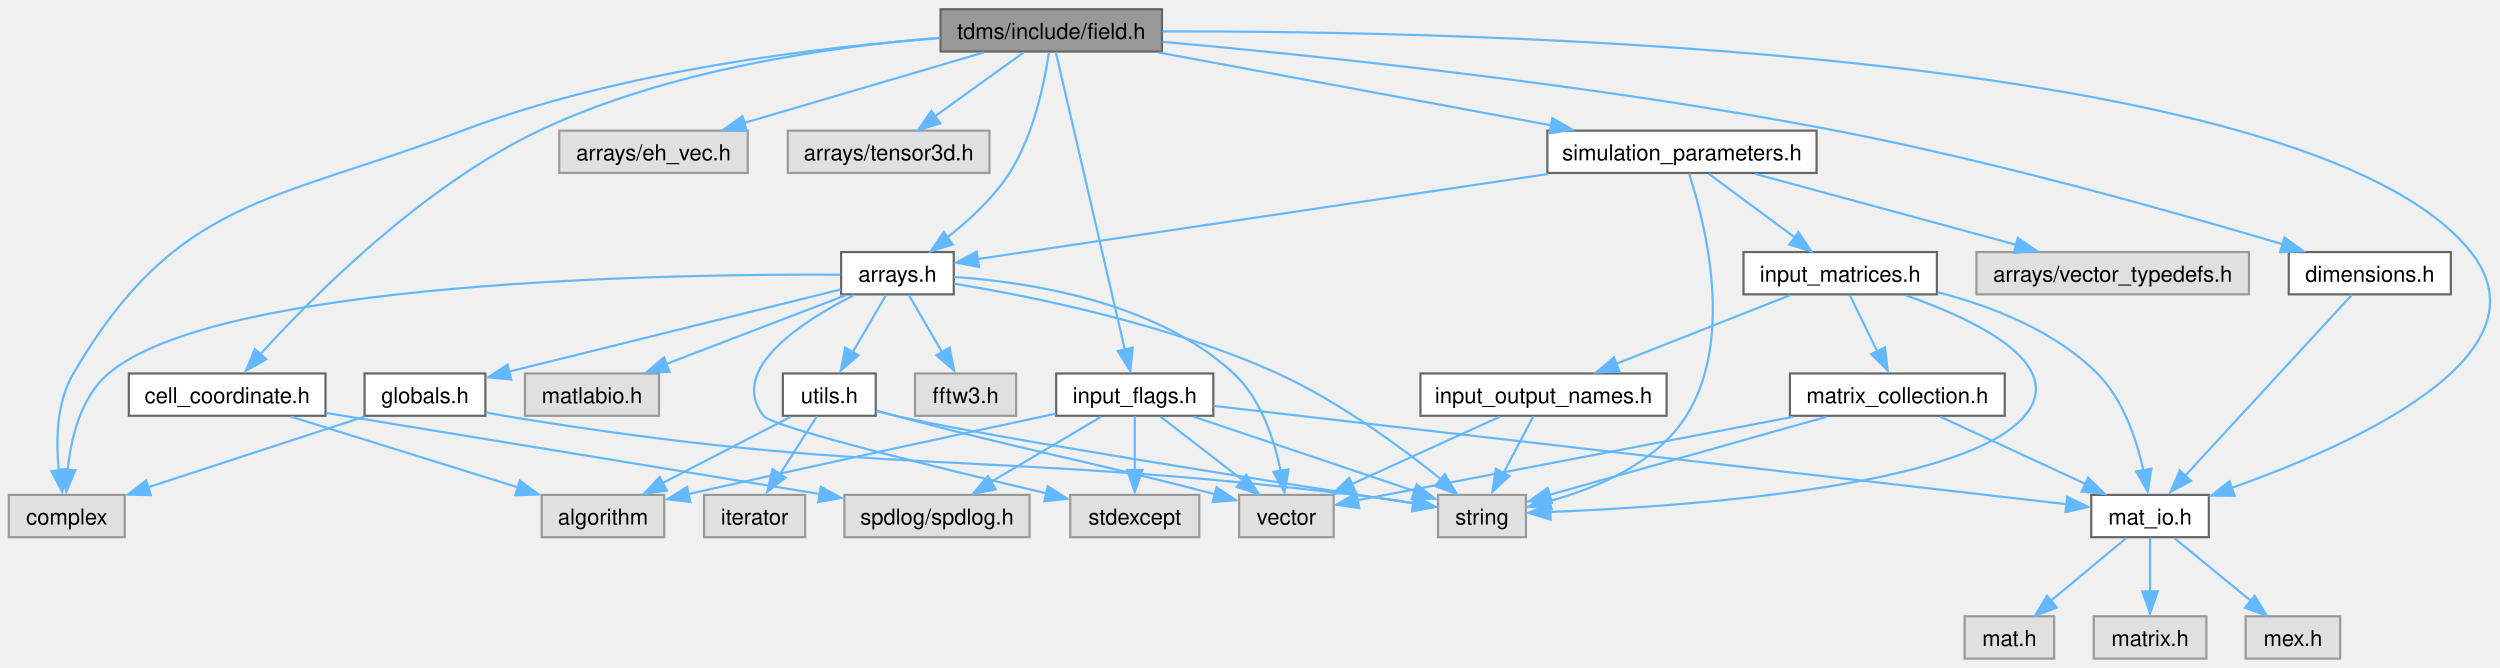
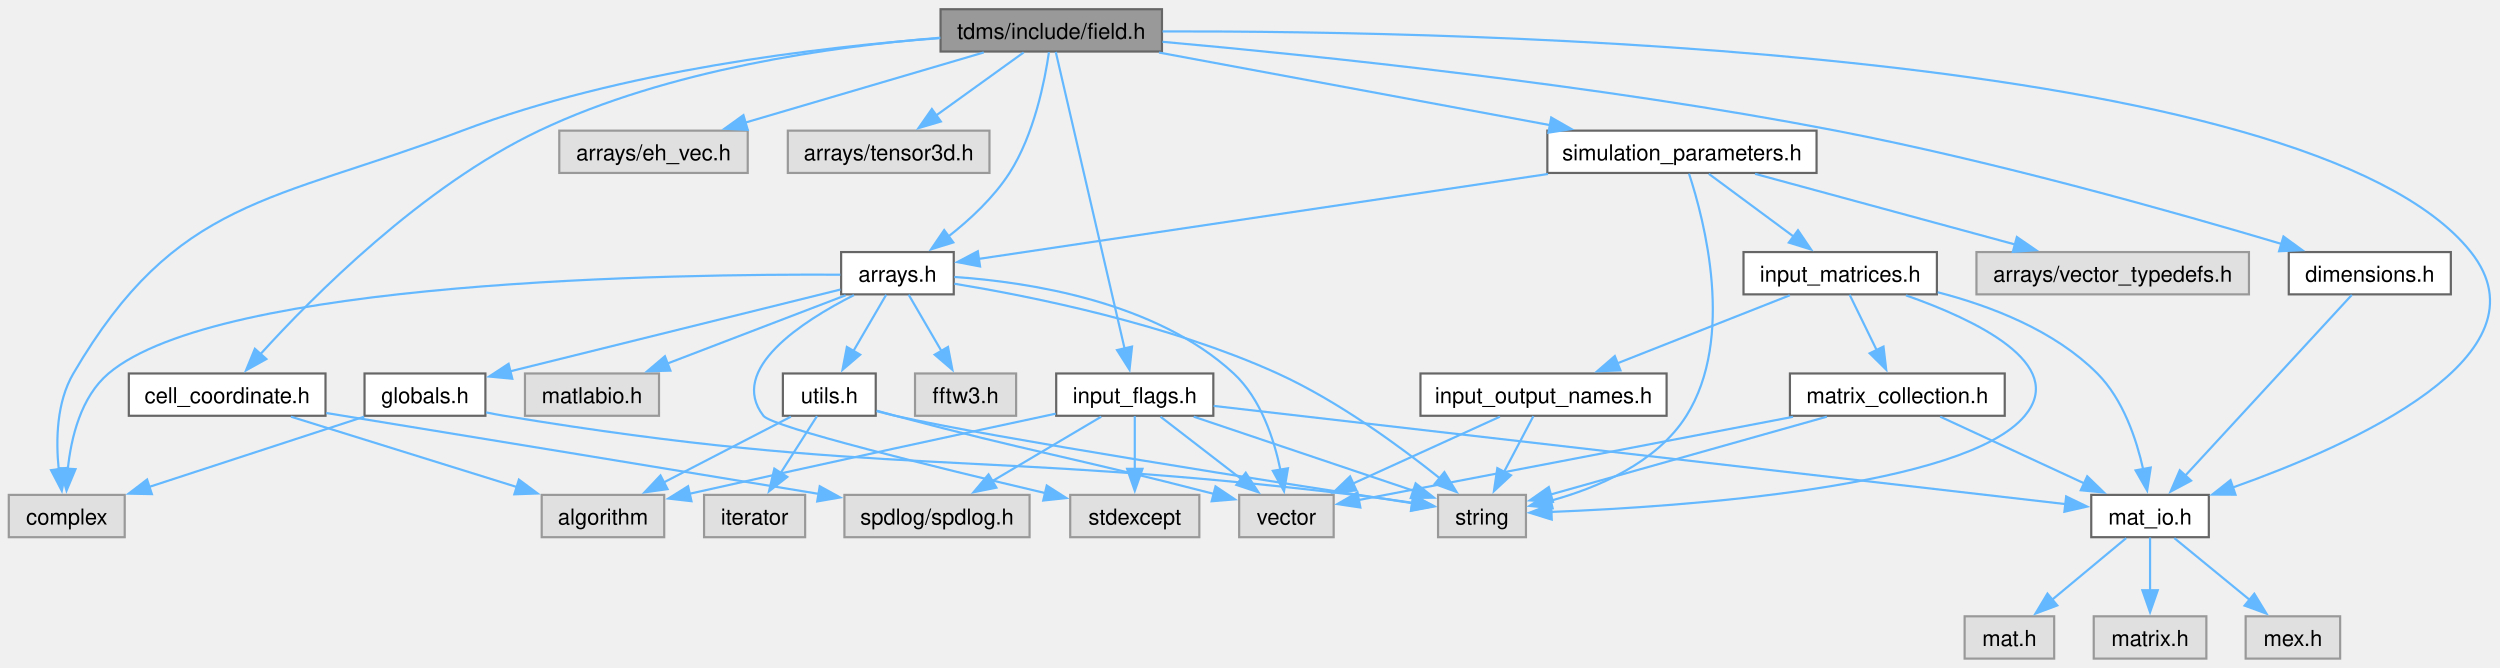
<svg xmlns="http://www.w3.org/2000/svg" xmlns:xlink="http://www.w3.org/1999/xlink" width="1138pt" height="304pt" viewBox="0.00 0.00 1137.62 303.50">
  <g id="graph0" class="graph" transform="scale(1 1) rotate(0) translate(4 299.5)">
-     <g id="node1" class="node">
-       <g id="a_node1">
+     <g id="Node000001" class="node">
+       <g id="a_Node000001">
        <a xlink:title="Classes for the electric and magnetic (split) fields on a grid.">
          <polygon fill="#999999" stroke="#666666" points="524.75,-295.5 424,-295.5 424,-276.25 524.75,-276.25 524.75,-295.5" />
          <text text-anchor="middle" x="474.38" y="-282" font-family="Helvetica,sans-Serif" font-size="10.00">tdms/include/field.h</text>
        </a>
      </g>
    </g>
-     <g id="node2" class="node">
-       <g id="a_node2">
+     <g id="Node000002" class="node">
+       <g id="a_Node000002">
        <a xlink:title=" ">
          <polygon fill="#e0e0e0" stroke="#999999" points="52.75,-74.5 0,-74.5 0,-55.25 52.75,-55.25 52.75,-74.5" />
          <text text-anchor="middle" x="26.38" y="-61" font-family="Helvetica,sans-Serif" font-size="10.00">complex</text>
        </a>
      </g>
    </g>
-     <g id="edge1" class="edge">
-       <path fill="none" stroke="#63b8ff" d="M423.7,-282.35C368.64,-278.26 278.84,-267.65 206.38,-240.25 119.63,-207.45 76.24,-209.77 29.38,-129.75 21.64,-116.55 21.37,-99.05 22.76,-85.71" />
-       <polygon fill="#63b8ff" stroke="#63b8ff" points="26.36,-86.26 24.34,-75.86 19.43,-85.25 26.36,-86.26" />
-     </g>
-     <g id="node3" class="node">
-       <g id="a_node3">
+     <g id="edge1_Node000001_Node000002" class="edge">
+       <g id="a_edge1_Node000001_Node000002">
+         <a xlink:title=" ">
+           <path fill="none" stroke="#63b8ff" d="M423.7,-282.35C368.64,-278.26 278.84,-267.65 206.38,-240.25 119.63,-207.45 76.24,-209.77 29.38,-129.75 21.72,-116.68 21.37,-99.41 22.72,-86.12" />
+           <polygon fill="#63b8ff" stroke="#63b8ff" points="26.16,-86.76 24.12,-76.36 19.23,-85.76 26.16,-86.76" />
+         </a>
+       </g>
+     </g>
+     <g id="Node000003" class="node">
+       <g id="a_Node000003">
        <a xlink:href="arrays_8h.html" target="_top" xlink:title="Classes describing arrays, vertices etc.">
          <polygon fill="white" stroke="#666666" points="430,-185 378.75,-185 378.75,-165.75 430,-165.75 430,-185" />
          <text text-anchor="middle" x="404.38" y="-171.5" font-family="Helvetica,sans-Serif" font-size="10.00">arrays.h</text>
        </a>
      </g>
    </g>
-     <g id="edge2" class="edge">
-       <path fill="none" stroke="#63b8ff" d="M473.32,-275.96C471.45,-262.99 466.62,-238.53 455.38,-221 448.08,-209.63 437.06,-199.48 427.14,-191.74" />
-       <polygon fill="#63b8ff" stroke="#63b8ff" points="429.59,-188.47 419.46,-185.35 425.44,-194.1 429.59,-188.47" />
-     </g>
-     <g id="node13" class="node">
-       <g id="a_node13">
+     <g id="edge2_Node000001_Node000003" class="edge">
+       <g id="a_edge2_Node000001_Node000003">
+         <a xlink:title=" ">
+           <path fill="none" stroke="#63b8ff" d="M473.32,-275.96C471.45,-262.99 466.62,-238.53 455.38,-221 448.15,-209.74 437.29,-199.69 427.44,-191.98" />
+           <polygon fill="#63b8ff" stroke="#63b8ff" points="429.8,-189.38 419.68,-186.25 425.65,-195.01 429.8,-189.38" />
+         </a>
+       </g>
+     </g>
+     <g id="Node000013" class="node">
+       <g id="a_Node000013">
        <a xlink:title=" ">
          <polygon fill="#e0e0e0" stroke="#999999" points="336.25,-240.25 250.5,-240.25 250.5,-221 336.25,-221 336.25,-240.25" />
          <text text-anchor="middle" x="293.38" y="-226.75" font-family="Helvetica,sans-Serif" font-size="10.00">arrays/eh_vec.h</text>
        </a>
      </g>
    </g>
-     <g id="edge17" class="edge">
-       <path fill="none" stroke="#63b8ff" d="M443.67,-275.84C413.64,-267.01 367.7,-253.49 334.52,-243.73" />
-       <polygon fill="#63b8ff" stroke="#63b8ff" points="335.81,-240.17 325.23,-240.7 333.84,-246.88 335.81,-240.17" />
-     </g>
-     <g id="node14" class="node">
-       <g id="a_node14">
+     <g id="edge17_Node000001_Node000013" class="edge">
+       <g id="a_edge17_Node000001_Node000013">
+         <a xlink:title=" ">
+           <path fill="none" stroke="#63b8ff" d="M443.67,-275.84C413.77,-267.04 368.1,-253.61 334.95,-243.86" />
+           <polygon fill="#63b8ff" stroke="#63b8ff" points="336.26,-240.59 325.68,-241.13 334.29,-247.31 336.26,-240.59" />
+         </a>
+       </g>
+     </g>
+     <g id="Node000014" class="node">
+       <g id="a_Node000014">
        <a xlink:title=" ">
          <polygon fill="#e0e0e0" stroke="#999999" points="446.25,-240.25 354.5,-240.25 354.5,-221 446.25,-221 446.25,-240.25" />
          <text text-anchor="middle" x="400.38" y="-226.75" font-family="Helvetica,sans-Serif" font-size="10.00">arrays/tensor3d.h</text>
        </a>
      </g>
    </g>
-     <g id="edge18" class="edge">
-       <path fill="none" stroke="#63b8ff" d="M461.82,-275.84C450.81,-267.91 434.56,-256.22 421.53,-246.85" />
-       <polygon fill="#63b8ff" stroke="#63b8ff" points="423.9,-243.52 413.74,-240.52 419.82,-249.21 423.9,-243.52" />
-     </g>
-     <g id="node15" class="node">
-       <g id="a_node15">
+     <g id="edge18_Node000001_Node000014" class="edge">
+       <g id="a_edge18_Node000001_Node000014">
+         <a xlink:title=" ">
+           <path fill="none" stroke="#63b8ff" d="M461.82,-275.84C450.91,-267.99 434.87,-256.45 421.91,-247.12" />
+           <polygon fill="#63b8ff" stroke="#63b8ff" points="424.13,-244.41 413.97,-241.41 420.04,-250.09 424.13,-244.41" />
+         </a>
+       </g>
+     </g>
+     <g id="Node000015" class="node">
+       <g id="a_Node000015">
        <a xlink:href="cell__coordinate_8h.html" target="_top" xlink:title="Container for {ijk} or {IJK} grouped variables.">
          <polygon fill="white" stroke="#666666" points="144.12,-129.75 54.62,-129.75 54.62,-110.5 144.12,-110.5 144.12,-129.75" />
          <text text-anchor="middle" x="99.38" y="-116.25" font-family="Helvetica,sans-Serif" font-size="10.00">cell_coordinate.h</text>
        </a>
      </g>
    </g>
-     <g id="edge19" class="edge">
-       <path fill="none" stroke="#63b8ff" d="M423.92,-282.54C375.13,-278.63 300.15,-268.18 241.38,-240.25 187.84,-214.81 137.84,-164.32 113.99,-137.99" />
-       <polygon fill="#63b8ff" stroke="#63b8ff" points="117.2,-136.2 107.94,-131.05 111.97,-140.85 117.2,-136.2" />
-     </g>
-     <g id="node17" class="node">
-       <g id="a_node17">
+     <g id="edge19_Node000001_Node000015" class="edge">
+       <g id="a_edge19_Node000001_Node000015">
+         <a xlink:title=" ">
+           <path fill="none" stroke="#63b8ff" d="M423.92,-282.54C375.13,-278.63 300.15,-268.18 241.38,-240.25 188.08,-214.92 138.27,-164.75 114.31,-138.33" />
+           <polygon fill="#63b8ff" stroke="#63b8ff" points="117.21,-136.33 107.95,-131.18 111.98,-140.98 117.21,-136.33" />
+         </a>
+       </g>
+     </g>
+     <g id="Node000017" class="node">
+       <g id="a_Node000017">
        <a xlink:href="dimensions_8h.html" target="_top" xlink:title="Defines a class that serves as an explicit converter between MATLAB pointers and array dimensions.">
          <polygon fill="white" stroke="#666666" points="1111.25,-185 1037.5,-185 1037.5,-165.75 1111.25,-165.75 1111.25,-185" />
          <text text-anchor="middle" x="1074.38" y="-171.5" font-family="Helvetica,sans-Serif" font-size="10.00">dimensions.h</text>
        </a>
      </g>
    </g>
-     <g id="edge22" class="edge">
-       <path fill="none" stroke="#63b8ff" d="M524.96,-280.68C594.45,-274.44 723.13,-261.15 831.38,-240.25 903.89,-226.25 986.78,-202.83 1034.6,-188.57" />
-       <polygon fill="#63b8ff" stroke="#63b8ff" points="1035.54,-191.64 1044.11,-185.42 1033.53,-184.94 1035.54,-191.64" />
-     </g>
-     <g id="node18" class="node">
-       <g id="a_node18">
+     <g id="edge22_Node000001_Node000017" class="edge">
+       <g id="a_edge22_Node000001_Node000017">
+         <a xlink:title=" ">
+           <path fill="none" stroke="#63b8ff" d="M524.96,-280.68C594.45,-274.44 723.13,-261.15 831.38,-240.25 903.74,-226.28 986.43,-202.93 1034.3,-188.66" />
+           <polygon fill="#63b8ff" stroke="#63b8ff" points="1035.09,-192.08 1043.66,-185.85 1033.08,-185.37 1035.09,-192.08" />
+         </a>
+       </g>
+     </g>
+     <g id="Node000018" class="node">
+       <g id="a_Node000018">
        <a xlink:href="mat__io_8h.html" target="_top" xlink:title="Includes MATLAB headers for I/O.">
          <polygon fill="white" stroke="#666666" points="1001.12,-74.5 947.62,-74.5 947.62,-55.25 1001.12,-55.25 1001.12,-74.5" />
          <text text-anchor="middle" x="974.38" y="-61" font-family="Helvetica,sans-Serif" font-size="10.00">mat_io.h</text>
        </a>
      </g>
    </g>
-     <g id="edge34" class="edge">
-       <path fill="none" stroke="#63b8ff" d="M525,-285.41C664.14,-285.67 1046.87,-277.79 1120.38,-185 1157.7,-137.88 1066.22,-97.03 1011.62,-77.73" />
-       <polygon fill="#63b8ff" stroke="#63b8ff" points="1012.83,-74.1 1002.24,-74.16 1010.56,-80.72 1012.83,-74.1" />
-     </g>
-     <g id="node22" class="node">
-       <g id="a_node22">
+     <g id="edge34_Node000001_Node000018" class="edge">
+       <g id="a_edge34_Node000001_Node000018">
+         <a xlink:title=" ">
+           <path fill="none" stroke="#63b8ff" d="M525,-285.41C664.14,-285.67 1046.87,-277.79 1120.38,-185 1157.62,-137.98 1066.61,-97.2 1011.96,-77.85" />
+           <polygon fill="#63b8ff" stroke="#63b8ff" points="1013.26,-74.59 1002.67,-74.65 1010.98,-81.21 1013.26,-74.59" />
+         </a>
+       </g>
+     </g>
+     <g id="Node000022" class="node">
+       <g id="a_Node000022">
        <a xlink:href="input__flags_8h.html" target="_top" xlink:title="Organises enumerated constants, names, and classes for handling flag-variables that are passed to TDM...">
          <polygon fill="white" stroke="#666666" points="548.12,-129.75 476.62,-129.75 476.62,-110.5 548.12,-110.5 548.12,-129.75" />
          <text text-anchor="middle" x="512.38" y="-116.25" font-family="Helvetica,sans-Serif" font-size="10.00">input_flags.h</text>
        </a>
      </g>
    </g>
-     <g id="edge27" class="edge">
-       <path fill="none" stroke="#63b8ff" d="M476.42,-276.07C482.35,-250.53 499.65,-175.95 507.9,-140.4" />
-       <polygon fill="#63b8ff" stroke="#63b8ff" points="511.47,-141.5 510.32,-130.97 504.65,-139.92 511.47,-141.5" />
-     </g>
-     <g id="node23" class="node">
-       <g id="a_node23">
+     <g id="edge27_Node000001_Node000022" class="edge">
+       <g id="a_edge27_Node000001_Node000022">
+         <a xlink:title=" ">
+           <path fill="none" stroke="#63b8ff" d="M476.42,-276.07C482.32,-250.64 499.5,-176.6 507.79,-140.87" />
+           <polygon fill="#63b8ff" stroke="#63b8ff" points="511.13,-141.98 509.98,-131.45 504.31,-140.4 511.13,-141.98" />
+         </a>
+       </g>
+     </g>
+     <g id="Node000023" class="node">
+       <g id="a_Node000023">
        <a xlink:href="simulation__parameters_8h.html" target="_top" xlink:title="Classes collecting parameters for the simulation.">
          <polygon fill="white" stroke="#666666" points="822.62,-240.25 700.12,-240.25 700.12,-221 822.62,-221 822.62,-240.25" />
          <text text-anchor="middle" x="761.38" y="-226.75" font-family="Helvetica,sans-Serif" font-size="10.00">simulation_parameters.h</text>
        </a>
      </g>
    </g>
-     <g id="edge35" class="edge">
-       <path fill="none" stroke="#63b8ff" d="M523.39,-275.78C572.81,-266.61 649.16,-252.44 702,-242.64" />
-       <polygon fill="#63b8ff" stroke="#63b8ff" points="702.37,-245.95 711.57,-240.68 701.1,-239.06 702.37,-245.95" />
-     </g>
-     <g id="edge3" class="edge">
-       <path fill="none" stroke="#63b8ff" d="M378.38,-174.7C304.54,-175.09 95.64,-172.32 45.38,-129.75 32.68,-119 28.25,-100.18 26.81,-85.75" />
-       <polygon fill="#63b8ff" stroke="#63b8ff" points="30.26,-85.71 26.18,-75.93 23.27,-86.11 30.26,-85.71" />
-     </g>
-     <g id="node4" class="node">
-       <g id="a_node4">
+     <g id="edge35_Node000001_Node000023" class="edge">
+       <g id="a_edge35_Node000001_Node000023">
+         <a xlink:title=" ">
+           <path fill="none" stroke="#63b8ff" d="M523.39,-275.78C572.61,-266.65 648.53,-252.56 701.33,-242.76" />
+           <polygon fill="#63b8ff" stroke="#63b8ff" points="701.88,-246.22 711.08,-240.96 700.61,-239.34 701.88,-246.22" />
+         </a>
+       </g>
+     </g>
+     <g id="edge3_Node000003_Node000002" class="edge">
+       <g id="a_edge3_Node000003_Node000002">
+         <a xlink:title=" ">
+           <path fill="none" stroke="#63b8ff" d="M378.38,-174.7C304.54,-175.09 95.64,-172.32 45.38,-129.75 32.81,-119.11 28.34,-100.56 26.85,-86.18" />
+           <polygon fill="#63b8ff" stroke="#63b8ff" points="30.36,-86.21 26.27,-76.44 23.37,-86.63 30.36,-86.21" />
+         </a>
+       </g>
+     </g>
+     <g id="Node000004" class="node">
+       <g id="a_Node000004">
        <a xlink:title=" ">
          <polygon fill="#e0e0e0" stroke="#999999" points="541.75,-74.5 483,-74.5 483,-55.25 541.75,-55.25 541.75,-74.5" />
          <text text-anchor="middle" x="512.38" y="-61" font-family="Helvetica,sans-Serif" font-size="10.00">stdexcept</text>
        </a>
      </g>
    </g>
-     <g id="edge4" class="edge">
-       <path fill="none" stroke="#63b8ff" d="M384.6,-165.42C361.13,-153.55 327.09,-131.64 343.38,-110.5 347.39,-105.29 423.49,-86.67 472.19,-75.19" />
-       <polygon fill="#63b8ff" stroke="#63b8ff" points="472.79,-78.41 481.72,-72.72 471.19,-71.59 472.79,-78.41" />
-     </g>
-     <g id="node5" class="node">
-       <g id="a_node5">
+     <g id="edge4_Node000003_Node000004" class="edge">
+       <g id="a_edge4_Node000003_Node000004">
+         <a xlink:title=" ">
+           <path fill="none" stroke="#63b8ff" d="M384.6,-165.42C361.13,-153.55 327.09,-131.64 343.38,-110.5 347.37,-105.31 422.85,-86.82 471.57,-75.33" />
+           <polygon fill="#63b8ff" stroke="#63b8ff" points="472.32,-78.76 481.25,-73.06 470.72,-71.94 472.32,-78.76" />
+         </a>
+       </g>
+     </g>
+     <g id="Node000005" class="node">
+       <g id="a_Node000005">
        <a xlink:title=" ">
          <polygon fill="#e0e0e0" stroke="#999999" points="690.38,-74.5 650.38,-74.5 650.38,-55.25 690.38,-55.25 690.38,-74.5" />
          <text text-anchor="middle" x="670.38" y="-61" font-family="Helvetica,sans-Serif" font-size="10.00">string</text>
        </a>
      </g>
    </g>
-     <g id="edge5" class="edge">
-       <path fill="none" stroke="#63b8ff" d="M430.24,-170.6C464.91,-164.91 527.83,-152.3 577.38,-129.75 605.16,-117.1 633.58,-96.19 651.56,-81.75" />
-       <polygon fill="#63b8ff" stroke="#63b8ff" points="653.44,-83.92 658.96,-74.87 649.01,-78.5 653.44,-83.92" />
-     </g>
-     <g id="node6" class="node">
-       <g id="a_node6">
+     <g id="edge5_Node000003_Node000005" class="edge">
+       <g id="a_edge5_Node000003_Node000005">
+         <a xlink:title=" ">
+           <path fill="none" stroke="#63b8ff" d="M430.24,-170.6C464.91,-164.91 527.83,-152.3 577.38,-129.75 604.9,-117.22 633.06,-96.57 651.07,-82.15" />
+           <polygon fill="#63b8ff" stroke="#63b8ff" points="653.27,-84.87 658.79,-75.83 648.83,-79.46 653.27,-84.87" />
+         </a>
+       </g>
+     </g>
+     <g id="Node000006" class="node">
+       <g id="a_Node000006">
        <a xlink:title=" ">
          <polygon fill="#e0e0e0" stroke="#999999" points="602.88,-74.5 559.88,-74.5 559.88,-55.25 602.88,-55.25 602.88,-74.5" />
          <text text-anchor="middle" x="581.38" y="-61" font-family="Helvetica,sans-Serif" font-size="10.00">vector</text>
        </a>
      </g>
    </g>
-     <g id="edge6" class="edge">
-       <path fill="none" stroke="#63b8ff" d="M430.26,-173.67C463.74,-171.39 521.97,-162.58 557.38,-129.75 569.86,-118.17 575.89,-99.46 578.78,-85.27" />
-       <polygon fill="#63b8ff" stroke="#63b8ff" points="582.36,-86.11 580.54,-75.67 575.45,-84.97 582.36,-86.11" />
-     </g>
-     <g id="node7" class="node">
-       <g id="a_node7">
+     <g id="edge6_Node000003_Node000006" class="edge">
+       <g id="a_edge6_Node000003_Node000006">
+         <a xlink:title=" ">
+           <path fill="none" stroke="#63b8ff" d="M430.26,-173.67C463.74,-171.39 521.97,-162.58 557.38,-129.75 569.74,-118.29 575.77,-99.83 578.69,-85.7" />
+           <polygon fill="#63b8ff" stroke="#63b8ff" points="582.09,-86.61 580.29,-76.17 575.19,-85.45 582.09,-86.61" />
+         </a>
+       </g>
+     </g>
+     <g id="Node000007" class="node">
+       <g id="a_Node000007">
        <a xlink:title=" ">
          <polygon fill="#e0e0e0" stroke="#999999" points="458.38,-129.75 412.38,-129.75 412.38,-110.5 458.38,-110.5 458.38,-129.75" />
          <text text-anchor="middle" x="435.38" y="-116.25" font-family="Helvetica,sans-Serif" font-size="10.00">fftw3.h</text>
        </a>
      </g>
    </g>
-     <g id="edge7" class="edge">
-       <path fill="none" stroke="#63b8ff" d="M409.49,-165.58C413.6,-158.53 419.5,-148.4 424.63,-139.58" />
-       <polygon fill="#63b8ff" stroke="#63b8ff" points="428.14,-141.51 430.14,-131.11 422.09,-137.99 428.14,-141.51" />
-     </g>
-     <g id="node8" class="node">
-       <g id="a_node8">
+     <g id="edge7_Node000003_Node000007" class="edge">
+       <g id="a_edge7_Node000003_Node000007">
+         <a xlink:title=" ">
+           <path fill="none" stroke="#63b8ff" d="M409.49,-165.58C413.55,-158.61 419.37,-148.62 424.46,-139.87" />
+           <polygon fill="#63b8ff" stroke="#63b8ff" points="427.38,-141.82 429.38,-131.42 421.33,-138.3 427.38,-141.82" />
+         </a>
+       </g>
+     </g>
+     <g id="Node000008" class="node">
+       <g id="a_Node000008">
        <a xlink:href="globals_8h.html" target="_top" xlink:title="Type definitions and global constants.">
          <polygon fill="white" stroke="#666666" points="216.88,-129.75 161.88,-129.75 161.88,-110.5 216.88,-110.5 216.88,-129.75" />
          <text text-anchor="middle" x="189.38" y="-116.25" font-family="Helvetica,sans-Serif" font-size="10.00">globals.h</text>
        </a>
      </g>
    </g>
-     <g id="edge8" class="edge">
-       <path fill="none" stroke="#63b8ff" d="M378.44,-167.95C340.86,-158.64 271.02,-141.35 227.55,-130.58" />
-       <polygon fill="#63b8ff" stroke="#63b8ff" points="228.65,-127 218.1,-127.99 226.97,-133.79 228.65,-127" />
-     </g>
-     <g id="node9" class="node">
-       <g id="a_node9">
+     <g id="edge8_Node000003_Node000008" class="edge">
+       <g id="a_edge8_Node000003_Node000008">
+         <a xlink:title=" ">
+           <path fill="none" stroke="#63b8ff" d="M378.44,-167.95C341.02,-158.68 271.61,-141.49 228.1,-130.72" />
+           <polygon fill="#63b8ff" stroke="#63b8ff" points="229.12,-127.36 218.57,-128.36 227.43,-134.16 229.12,-127.36" />
+         </a>
+       </g>
+     </g>
+     <g id="Node000009" class="node">
+       <g id="a_Node000009">
        <a xlink:title=" ">
          <polygon fill="#e0e0e0" stroke="#999999" points="295.88,-129.75 234.88,-129.75 234.88,-110.5 295.88,-110.5 295.88,-129.75" />
          <text text-anchor="middle" x="265.38" y="-116.25" font-family="Helvetica,sans-Serif" font-size="10.00">matlabio.h</text>
        </a>
      </g>
    </g>
-     <g id="edge11" class="edge">
-       <path fill="none" stroke="#63b8ff" d="M380.8,-165.34C358.43,-156.77 324.58,-143.81 299.31,-134.13" />
-       <polygon fill="#63b8ff" stroke="#63b8ff" points="300.66,-130.51 290.07,-130.2 298.16,-137.05 300.66,-130.51" />
-     </g>
-     <g id="node10" class="node">
-       <g id="a_node10">
+     <g id="edge11_Node000003_Node000009" class="edge">
+       <g id="a_edge11_Node000003_Node000009">
+         <a xlink:title=" ">
+           <path fill="none" stroke="#63b8ff" d="M380.8,-165.34C358.53,-156.81 324.88,-143.92 299.65,-134.26" />
+           <polygon fill="#63b8ff" stroke="#63b8ff" points="301.07,-131.05 290.48,-130.74 298.57,-137.59 301.07,-131.05" />
+         </a>
+       </g>
+     </g>
+     <g id="Node000010" class="node">
+       <g id="a_Node000010">
        <a xlink:href="utils_8h.html" target="_top" xlink:title="Useful miscellaneous utility functions.">
          <polygon fill="white" stroke="#666666" points="394.5,-129.75 352.25,-129.75 352.25,-110.5 394.5,-110.5 394.5,-129.75" />
          <text text-anchor="middle" x="373.38" y="-116.25" font-family="Helvetica,sans-Serif" font-size="10.00">utils.h</text>
        </a>
      </g>
    </g>
-     <g id="edge12" class="edge">
-       <path fill="none" stroke="#63b8ff" d="M399.26,-165.58C395.15,-158.53 389.25,-148.4 384.12,-139.58" />
-       <polygon fill="#63b8ff" stroke="#63b8ff" points="386.66,-137.99 378.61,-131.11 380.61,-141.51 386.66,-137.99" />
-     </g>
-     <g id="edge9" class="edge">
-       <path fill="none" stroke="#63b8ff" d="M161.72,-110.09C134.71,-101.27 93.39,-87.77 63.52,-78.01" />
-       <polygon fill="#63b8ff" stroke="#63b8ff" points="64.67,-74.38 54.08,-74.6 62.5,-81.03 64.67,-74.38" />
-     </g>
-     <g id="edge10" class="edge">
-       <path fill="none" stroke="#63b8ff" d="M217.2,-112.04C219.95,-111.47 222.71,-110.94 225.38,-110.5 395.8,-82.3 440.88,-95.21 612.38,-74.5 621.09,-73.45 630.51,-72.13 639.18,-70.84" />
-       <polygon fill="#63b8ff" stroke="#63b8ff" points="639.65,-74.15 649.01,-69.18 638.6,-67.23 639.65,-74.15" />
-     </g>
-     <g id="edge15" class="edge">
-       <path fill="none" stroke="#63b8ff" d="M394.93,-112.61C397.76,-111.85 400.63,-111.12 403.38,-110.5 447.94,-100.4 578.87,-79.9 639.24,-70.62" />
-       <polygon fill="#63b8ff" stroke="#63b8ff" points="639.63,-73.95 648.99,-68.97 638.57,-67.03 639.63,-73.95" />
-     </g>
-     <g id="edge16" class="edge">
-       <path fill="none" stroke="#63b8ff" d="M394.98,-112.8C397.8,-112.01 400.65,-111.22 403.38,-110.5 465.2,-94.05 483.53,-91.72 548.93,-74.81" />
-       <polygon fill="#63b8ff" stroke="#63b8ff" points="549.59,-77.99 558.38,-72.09 547.82,-71.22 549.59,-77.99" />
-     </g>
-     <g id="node11" class="node">
-       <g id="a_node11">
+     <g id="edge12_Node000003_Node000010" class="edge">
+       <g id="a_edge12_Node000003_Node000010">
+         <a xlink:title=" ">
+           <path fill="none" stroke="#63b8ff" d="M399.26,-165.58C395.2,-158.61 389.38,-148.62 384.29,-139.87" />
+           <polygon fill="#63b8ff" stroke="#63b8ff" points="387.42,-138.3 379.37,-131.42 381.37,-141.82 387.42,-138.3" />
+         </a>
+       </g>
+     </g>
+     <g id="edge9_Node000008_Node000002" class="edge">
+       <g id="a_edge9_Node000008_Node000002">
+         <a xlink:title=" ">
+           <path fill="none" stroke="#63b8ff" d="M161.72,-110.09C134.82,-101.3 93.76,-87.89 63.91,-78.14" />
+           <polygon fill="#63b8ff" stroke="#63b8ff" points="65.11,-74.85 54.52,-75.07 62.93,-81.5 65.11,-74.85" />
+         </a>
+       </g>
+     </g>
+     <g id="edge10_Node000008_Node000005" class="edge">
+       <g id="a_edge10_Node000008_Node000005">
+         <a xlink:title=" ">
+           <path fill="none" stroke="#63b8ff" d="M217.2,-112.04C219.95,-111.47 222.71,-110.94 225.38,-110.5 395.8,-82.3 440.88,-95.21 612.38,-74.5 620.99,-73.46 630.3,-72.16 638.89,-70.88" />
+           <polygon fill="#63b8ff" stroke="#63b8ff" points="639.16,-74.38 648.52,-69.41 638.1,-67.46 639.16,-74.38" />
+         </a>
+       </g>
+     </g>
+     <g id="edge15_Node000010_Node000005" class="edge">
+       <g id="a_edge15_Node000010_Node000005">
+         <a xlink:title=" ">
+           <path fill="none" stroke="#63b8ff" d="M394.93,-112.61C397.76,-111.85 400.63,-111.12 403.38,-110.5 447.85,-100.42 578.33,-79.98 638.86,-70.68" />
+           <polygon fill="#63b8ff" stroke="#63b8ff" points="639.14,-74.18 648.49,-69.2 638.08,-67.26 639.14,-74.18" />
+         </a>
+       </g>
+     </g>
+     <g id="edge16_Node000010_Node000006" class="edge">
+       <g id="a_edge16_Node000010_Node000006">
+         <a xlink:title=" ">
+           <path fill="none" stroke="#63b8ff" d="M394.98,-112.8C397.8,-112.01 400.65,-111.22 403.38,-110.5 465.08,-94.08 483.46,-91.73 548.52,-74.91" />
+           <polygon fill="#63b8ff" stroke="#63b8ff" points="549.12,-78.37 557.92,-72.47 547.36,-71.6 549.12,-78.37" />
+         </a>
+       </g>
+     </g>
+     <g id="Node000011" class="node">
+       <g id="a_Node000011">
        <a xlink:title=" ">
          <polygon fill="#e0e0e0" stroke="#999999" points="298.25,-74.5 242.5,-74.5 242.5,-55.25 298.25,-55.25 298.25,-74.5" />
          <text text-anchor="middle" x="270.38" y="-61" font-family="Helvetica,sans-Serif" font-size="10.00">algorithm</text>
        </a>
      </g>
    </g>
-     <g id="edge13" class="edge">
-       <path fill="none" stroke="#63b8ff" d="M355.9,-110.09C339.92,-101.83 316.03,-89.48 297.55,-79.93" />
-       <polygon fill="#63b8ff" stroke="#63b8ff" points="299.42,-76.44 288.93,-74.95 296.21,-82.65 299.42,-76.44" />
-     </g>
-     <g id="node12" class="node">
-       <g id="a_node12">
+     <g id="edge13_Node000010_Node000011" class="edge">
+       <g id="a_edge13_Node000010_Node000011">
+         <a xlink:title=" ">
+           <path fill="none" stroke="#63b8ff" d="M355.9,-110.09C340.07,-101.91 316.47,-89.71 298.07,-80.19" />
+           <polygon fill="#63b8ff" stroke="#63b8ff" points="299.77,-77.13 289.28,-75.65 296.55,-83.35 299.77,-77.13" />
+         </a>
+       </g>
+     </g>
+     <g id="Node000012" class="node">
+       <g id="a_Node000012">
        <a xlink:title=" ">
          <polygon fill="#e0e0e0" stroke="#999999" points="362.38,-74.5 316.38,-74.5 316.38,-55.25 362.38,-55.25 362.38,-74.5" />
          <text text-anchor="middle" x="339.38" y="-61" font-family="Helvetica,sans-Serif" font-size="10.00">iterator</text>
        </a>
      </g>
    </g>
-     <g id="edge14" class="edge">
-       <path fill="none" stroke="#63b8ff" d="M367.76,-110.33C363.21,-103.21 356.65,-92.93 350.98,-84.05" />
-       <polygon fill="#63b8ff" stroke="#63b8ff" points="353.44,-82.4 345.11,-75.86 347.54,-86.17 353.44,-82.4" />
-     </g>
-     <g id="edge21" class="edge">
-       <path fill="none" stroke="#63b8ff" d="M128.38,-110.09C156.89,-101.21 200.57,-87.61 231.95,-77.84" />
-       <polygon fill="#63b8ff" stroke="#63b8ff" points="232.57,-81 241.08,-74.69 230.49,-74.32 232.57,-81" />
-     </g>
-     <g id="node16" class="node">
-       <g id="a_node16">
+     <g id="edge14_Node000010_Node000012" class="edge">
+       <g id="a_edge14_Node000010_Node000012">
+         <a xlink:title=" ">
+           <path fill="none" stroke="#63b8ff" d="M367.76,-110.33C363.26,-103.28 356.79,-93.15 351.16,-84.33" />
+           <polygon fill="#63b8ff" stroke="#63b8ff" points="354.26,-82.68 345.93,-76.13 348.36,-86.45 354.26,-82.68" />
+         </a>
+       </g>
+     </g>
+     <g id="edge21_Node000015_Node000011" class="edge">
+       <g id="a_edge21_Node000015_Node000011">
+         <a xlink:title=" ">
+           <path fill="none" stroke="#63b8ff" d="M128.38,-110.09C156.64,-101.29 199.81,-87.85 231.13,-78.1" />
+           <polygon fill="#63b8ff" stroke="#63b8ff" points="232.13,-81.45 240.63,-75.14 230.05,-74.77 232.13,-81.45" />
+         </a>
+       </g>
+     </g>
+     <g id="Node000016" class="node">
+       <g id="a_Node000016">
        <a xlink:title=" ">
          <polygon fill="#e0e0e0" stroke="#999999" points="464.5,-74.5 380.25,-74.5 380.25,-55.25 464.5,-55.25 464.5,-74.5" />
          <text text-anchor="middle" x="422.38" y="-61" font-family="Helvetica,sans-Serif" font-size="10.00">spdlog/spdlog.h</text>
        </a>
      </g>
    </g>
-     <g id="edge20" class="edge">
-       <path fill="none" stroke="#63b8ff" d="M144.46,-111.76C205.82,-101.72 313.54,-84.09 369.09,-74.87" />
-       <polygon fill="#63b8ff" stroke="#63b8ff" points="369.51,-78.18 378.8,-73.09 368.36,-71.28 369.51,-78.18" />
-     </g>
-     <g id="edge23" class="edge">
-       <path fill="none" stroke="#63b8ff" d="M1066.19,-165.5C1049.56,-147.46 1011.58,-106.25 990.04,-82.88" />
-       <polygon fill="#63b8ff" stroke="#63b8ff" points="993.02,-80.86 983.67,-75.88 987.88,-85.6 993.02,-80.86" />
-     </g>
-     <g id="node19" class="node">
-       <g id="a_node19">
+     <g id="edge20_Node000015_Node000016" class="edge">
+       <g id="a_edge20_Node000015_Node000016">
+         <a xlink:title=" ">
+           <path fill="none" stroke="#63b8ff" d="M144.46,-111.76C205.69,-101.74 313.09,-84.17 368.74,-74.93" />
+           <polygon fill="#63b8ff" stroke="#63b8ff" points="369.02,-78.43 378.31,-73.34 367.87,-71.53 369.02,-78.43" />
+         </a>
+       </g>
+     </g>
+     <g id="edge23_Node000017_Node000018" class="edge">
+       <g id="a_edge23_Node000017_Node000018">
+         <a xlink:title=" ">
+           <path fill="none" stroke="#63b8ff" d="M1066.19,-165.5C1049.64,-147.53 1011.92,-106.61 990.33,-83.19" />
+           <polygon fill="#63b8ff" stroke="#63b8ff" points="993.05,-80.97 983.7,-75.99 987.9,-85.71 993.05,-80.97" />
+         </a>
+       </g>
+     </g>
+     <g id="Node000019" class="node">
+       <g id="a_Node000019">
        <a xlink:title=" ">
          <polygon fill="#e0e0e0" stroke="#999999" points="930.75,-19.25 890,-19.25 890,0 930.75,0 930.75,-19.25" />
          <text text-anchor="middle" x="910.38" y="-5.75" font-family="Helvetica,sans-Serif" font-size="10.00">mat.h</text>
        </a>
      </g>
    </g>
-     <g id="edge24" class="edge">
-       <path fill="none" stroke="#63b8ff" d="M963.52,-54.84C954.18,-47.07 940.48,-35.67 929.33,-26.4" />
-       <polygon fill="#63b8ff" stroke="#63b8ff" points="932,-23.23 922.07,-19.52 927.52,-28.61 932,-23.23" />
-     </g>
-     <g id="node20" class="node">
-       <g id="a_node20">
+     <g id="edge24_Node000018_Node000019" class="edge">
+       <g id="a_edge24_Node000018_Node000019">
+         <a xlink:title=" ">
+           <path fill="none" stroke="#63b8ff" d="M963.52,-54.84C954.27,-47.15 940.75,-35.9 929.67,-26.68" />
+           <polygon fill="#63b8ff" stroke="#63b8ff" points="932.16,-24.2 922.23,-20.49 927.68,-29.58 932.16,-24.2" />
+         </a>
+       </g>
+     </g>
+     <g id="Node000020" class="node">
+       <g id="a_Node000020">
        <a xlink:title=" ">
          <polygon fill="#e0e0e0" stroke="#999999" points="1000,-19.25 948.75,-19.25 948.75,0 1000,0 1000,-19.25" />
          <text text-anchor="middle" x="974.38" y="-5.75" font-family="Helvetica,sans-Serif" font-size="10.00">matrix.h</text>
        </a>
      </g>
    </g>
-     <g id="edge25" class="edge">
-       <path fill="none" stroke="#63b8ff" d="M974.38,-55.08C974.38,-48.42 974.38,-38.99 974.38,-30.53" />
-       <polygon fill="#63b8ff" stroke="#63b8ff" points="977.88,-30.61 974.38,-20.61 970.88,-30.61 977.88,-30.61" />
-     </g>
-     <g id="node21" class="node">
-       <g id="a_node21">
+     <g id="edge25_Node000018_Node000020" class="edge">
+       <g id="a_edge25_Node000018_Node000020">
+         <a xlink:title=" ">
+           <path fill="none" stroke="#63b8ff" d="M974.38,-55.08C974.38,-48.57 974.38,-39.42 974.38,-31.12" />
+           <polygon fill="#63b8ff" stroke="#63b8ff" points="977.88,-31.12 974.38,-21.12 970.88,-31.12 977.88,-31.12" />
+         </a>
+       </g>
+     </g>
+     <g id="Node000021" class="node">
+       <g id="a_Node000021">
        <a xlink:title=" ">
          <polygon fill="#e0e0e0" stroke="#999999" points="1060.88,-19.25 1017.88,-19.25 1017.88,0 1060.88,0 1060.88,-19.25" />
          <text text-anchor="middle" x="1039.38" y="-5.75" font-family="Helvetica,sans-Serif" font-size="10.00">mex.h</text>
        </a>
      </g>
    </g>
-     <g id="edge26" class="edge">
-       <path fill="none" stroke="#63b8ff" d="M985.4,-54.84C994.89,-47.07 1008.8,-35.67 1020.12,-26.4" />
-       <polygon fill="#63b8ff" stroke="#63b8ff" points="1021.99,-28.57 1027.51,-19.52 1017.56,-23.15 1021.99,-28.57" />
-     </g>
-     <g id="edge29" class="edge">
-       <path fill="none" stroke="#63b8ff" d="M512.38,-110.33C512.38,-103.67 512.38,-94.24 512.38,-85.78" />
-       <polygon fill="#63b8ff" stroke="#63b8ff" points="515.88,-85.86 512.38,-75.86 508.88,-85.86 515.88,-85.86" />
-     </g>
-     <g id="edge30" class="edge">
-       <path fill="none" stroke="#63b8ff" d="M539.18,-110.09C567.09,-100.68 610.75,-85.97 639.94,-76.13" />
-       <polygon fill="#63b8ff" stroke="#63b8ff" points="640.63,-79.26 648.99,-72.75 638.39,-72.62 640.63,-79.26" />
-     </g>
-     <g id="edge31" class="edge">
-       <path fill="none" stroke="#63b8ff" d="M524.08,-110.09C534.25,-102.24 549.21,-90.7 561.29,-81.37" />
-       <polygon fill="#63b8ff" stroke="#63b8ff" points="563.06,-83.66 568.84,-74.77 558.79,-78.11 563.06,-83.66" />
-     </g>
-     <g id="edge28" class="edge">
-       <path fill="none" stroke="#63b8ff" d="M476.42,-111.47C437.54,-103.15 373.46,-89.33 308.99,-74.84" />
-       <polygon fill="#63b8ff" stroke="#63b8ff" points="310.17,-71.29 299.65,-72.51 308.63,-78.12 310.17,-71.29" />
-     </g>
-     <g id="edge32" class="edge">
-       <path fill="none" stroke="#63b8ff" d="M497.11,-110.09C483.4,-101.98 463.04,-89.93 447.03,-80.46" />
-       <polygon fill="#63b8ff" stroke="#63b8ff" points="449.11,-77.03 438.72,-74.95 445.54,-83.06 449.11,-77.03" />
-     </g>
-     <g id="edge33" class="edge">
-       <path fill="none" stroke="#63b8ff" d="M548.24,-114.99C633.75,-105.14 848.97,-80.33 936.48,-70.24" />
-       <polygon fill="#63b8ff" stroke="#63b8ff" points="936.7,-73.63 946.23,-69 935.9,-66.67 936.7,-73.63" />
-     </g>
-     <g id="edge37" class="edge">
-       <path fill="none" stroke="#63b8ff" d="M700.41,-220.53C625.79,-209.4 501.85,-190.91 440.73,-181.8" />
-       <polygon fill="#63b8ff" stroke="#63b8ff" points="441.49,-178.22 431.08,-180.21 440.45,-185.15 441.49,-178.22" />
-     </g>
-     <g id="edge36" class="edge">
-       <path fill="none" stroke="#63b8ff" d="M764.58,-220.68C771.52,-199.59 785.63,-145.86 763.38,-110.5 749.81,-88.95 722.62,-77.57 701.12,-71.71" />
-       <polygon fill="#63b8ff" stroke="#63b8ff" points="702.05,-68.09 691.5,-69.13 700.39,-74.89 702.05,-68.09" />
-     </g>
-     <g id="node24" class="node">
-       <g id="a_node24">
+     <g id="edge26_Node000018_Node000021" class="edge">
+       <g id="a_edge26_Node000018_Node000021">
+         <a xlink:title=" ">
+           <path fill="none" stroke="#63b8ff" d="M985.4,-54.84C994.8,-47.15 1008.52,-35.9 1019.78,-26.68" />
+           <polygon fill="#63b8ff" stroke="#63b8ff" points="1021.82,-29.53 1027.34,-20.48 1017.39,-24.11 1021.82,-29.53" />
+         </a>
+       </g>
+     </g>
+     <g id="edge29_Node000022_Node000004" class="edge">
+       <g id="a_edge29_Node000022_Node000004">
+         <a xlink:title=" ">
+           <path fill="none" stroke="#63b8ff" d="M512.38,-110.33C512.38,-103.82 512.38,-94.67 512.38,-86.37" />
+           <polygon fill="#63b8ff" stroke="#63b8ff" points="515.88,-86.37 512.38,-76.37 508.88,-86.37 515.88,-86.37" />
+         </a>
+       </g>
+     </g>
+     <g id="edge30_Node000022_Node000005" class="edge">
+       <g id="a_edge30_Node000022_Node000005">
+         <a xlink:title=" ">
+           <path fill="none" stroke="#63b8ff" d="M539.18,-110.09C566.85,-100.77 609.98,-86.23 639.17,-76.39" />
+           <polygon fill="#63b8ff" stroke="#63b8ff" points="640.19,-79.74 648.55,-73.23 637.96,-73.11 640.19,-79.74" />
+         </a>
+       </g>
+     </g>
+     <g id="edge31_Node000022_Node000006" class="edge">
+       <g id="a_edge31_Node000022_Node000006">
+         <a xlink:title=" ">
+           <path fill="none" stroke="#63b8ff" d="M524.08,-110.09C534.15,-102.32 548.92,-90.92 560.94,-81.65" />
+           <polygon fill="#63b8ff" stroke="#63b8ff" points="562.87,-84.58 568.64,-75.7 558.59,-79.04 562.87,-84.58" />
+         </a>
+       </g>
+     </g>
+     <g id="edge28_Node000022_Node000011" class="edge">
+       <g id="a_edge28_Node000022_Node000011">
+         <a xlink:title=" ">
+           <path fill="none" stroke="#63b8ff" d="M476.42,-111.47C437.7,-103.18 373.99,-89.44 309.79,-75.02" />
+           <polygon fill="#63b8ff" stroke="#63b8ff" points="310.65,-71.63 300.12,-72.84 309.11,-78.45 310.65,-71.63" />
+         </a>
+       </g>
+     </g>
+     <g id="edge32_Node000022_Node000016" class="edge">
+       <g id="a_edge32_Node000022_Node000016">
+         <a xlink:title=" ">
+           <path fill="none" stroke="#63b8ff" d="M497.11,-110.09C483.53,-102.06 463.42,-90.16 447.48,-80.73" />
+           <polygon fill="#63b8ff" stroke="#63b8ff" points="449.41,-77.8 439.02,-75.72 445.84,-83.83 449.41,-77.8" />
+         </a>
+       </g>
+     </g>
+     <g id="edge33_Node000022_Node000018" class="edge">
+       <g id="a_edge33_Node000022_Node000018">
+         <a xlink:title=" ">
+           <path fill="none" stroke="#63b8ff" d="M548.24,-114.99C633.58,-105.16 848.09,-80.43 935.95,-70.3" />
+           <polygon fill="#63b8ff" stroke="#63b8ff" points="936.2,-73.8 945.73,-69.18 935.4,-66.84 936.2,-73.8" />
+         </a>
+       </g>
+     </g>
+     <g id="edge37_Node000023_Node000003" class="edge">
+       <g id="a_edge37_Node000023_Node000003">
+         <a xlink:title=" ">
+           <path fill="none" stroke="#63b8ff" d="M700.41,-220.53C625.95,-209.42 502.36,-190.99 441.12,-181.86" />
+           <polygon fill="#63b8ff" stroke="#63b8ff" points="441.98,-178.45 431.58,-180.43 440.95,-185.37 441.98,-178.45" />
+         </a>
+       </g>
+     </g>
+     <g id="edge36_Node000023_Node000005" class="edge">
+       <g id="a_edge36_Node000023_Node000005">
+         <a xlink:title=" ">
+           <path fill="none" stroke="#63b8ff" d="M764.58,-220.68C771.52,-199.59 785.63,-145.86 763.38,-110.5 749.87,-89.04 722.87,-77.67 701.42,-71.79" />
+           <polygon fill="#63b8ff" stroke="#63b8ff" points="702.52,-68.46 691.98,-69.49 700.86,-75.26 702.52,-68.46" />
+         </a>
+       </g>
+     </g>
+     <g id="Node000024" class="node">
+       <g id="a_Node000024">
        <a xlink:title=" ">
          <polygon fill="#e0e0e0" stroke="#999999" points="1019.38,-185 895.38,-185 895.38,-165.75 1019.38,-165.75 1019.38,-185" />
          <text text-anchor="middle" x="957.38" y="-171.5" font-family="Helvetica,sans-Serif" font-size="10.00">arrays/vector_typedefs.h</text>
        </a>
      </g>
    </g>
-     <g id="edge38" class="edge">
-       <path fill="none" stroke="#63b8ff" d="M794.62,-220.59C827.43,-211.68 877.75,-198.01 913.75,-188.23" />
-       <polygon fill="#63b8ff" stroke="#63b8ff" points="914.23,-191.45 922.96,-185.45 912.4,-184.7 914.23,-191.45" />
-     </g>
-     <g id="node25" class="node">
-       <g id="a_node25">
+     <g id="edge38_Node000023_Node000024" class="edge">
+       <g id="a_edge38_Node000023_Node000024">
+         <a xlink:title=" ">
+           <path fill="none" stroke="#63b8ff" d="M794.62,-220.59C827.29,-211.72 877.32,-198.12 913.29,-188.35" />
+           <polygon fill="#63b8ff" stroke="#63b8ff" points="913.77,-191.85 922.5,-185.85 911.93,-185.09 913.77,-191.85" />
+         </a>
+       </g>
+     </g>
+     <g id="Node000025" class="node">
+       <g id="a_Node000025">
        <a xlink:href="input__matrices_8h.html" target="_top" xlink:title="Class handling the input matrices that are read in from the input file.">
          <polygon fill="white" stroke="#666666" points="877.38,-185 789.38,-185 789.38,-165.75 877.38,-165.75 877.38,-185" />
          <text text-anchor="middle" x="833.38" y="-171.5" font-family="Helvetica,sans-Serif" font-size="10.00">input_matrices.h</text>
        </a>
      </g>
    </g>
-     <g id="edge39" class="edge">
-       <path fill="none" stroke="#63b8ff" d="M773.59,-220.59C784.31,-212.66 800.12,-200.97 812.79,-191.6" />
-       <polygon fill="#63b8ff" stroke="#63b8ff" points="814.38,-194.04 820.34,-185.27 810.22,-188.41 814.38,-194.04" />
-     </g>
-     <g id="edge40" class="edge">
-       <path fill="none" stroke="#63b8ff" d="M863.32,-165.29C894.77,-154.25 937.11,-134.12 917.38,-110.5 890.14,-77.91 761.16,-69.08 701.18,-66.72" />
-       <polygon fill="#63b8ff" stroke="#63b8ff" points="701.61,-63.19 691.49,-66.34 701.36,-70.19 701.61,-63.19" />
-     </g>
-     <g id="edge44" class="edge">
-       <path fill="none" stroke="#63b8ff" d="M877.73,-166.71C901.95,-160.46 930.9,-149.32 950.38,-129.75 962.26,-117.81 968.34,-99.43 971.41,-85.44" />
-       <polygon fill="#63b8ff" stroke="#63b8ff" points="974.97,-86.44 973.33,-75.97 968.08,-85.17 974.97,-86.44" />
-     </g>
-     <g id="node26" class="node">
-       <g id="a_node26">
+     <g id="edge39_Node000023_Node000025" class="edge">
+       <g id="a_edge39_Node000023_Node000025">
+         <a xlink:title=" ">
+           <path fill="none" stroke="#63b8ff" d="M773.59,-220.59C784.2,-212.74 799.81,-201.2 812.42,-191.87" />
+           <polygon fill="#63b8ff" stroke="#63b8ff" points="814.17,-194.94 820.12,-186.17 810,-189.31 814.17,-194.94" />
+         </a>
+       </g>
+     </g>
+     <g id="edge40_Node000025_Node000005" class="edge">
+       <g id="a_edge40_Node000025_Node000005">
+         <a xlink:title=" ">
+           <path fill="none" stroke="#63b8ff" d="M863.32,-165.29C894.77,-154.25 937.11,-134.12 917.38,-110.5 890.26,-78.04 762.23,-69.15 701.93,-66.75" />
+           <polygon fill="#63b8ff" stroke="#63b8ff" points="702.12,-63.25 692,-66.39 701.87,-70.25 702.12,-63.25" />
+         </a>
+       </g>
+     </g>
+     <g id="edge44_Node000025_Node000018" class="edge">
+       <g id="a_edge44_Node000025_Node000018">
+         <a xlink:title=" ">
+           <path fill="none" stroke="#63b8ff" d="M877.73,-166.71C901.95,-160.46 930.9,-149.32 950.38,-129.75 962.14,-117.93 968.22,-99.8 971.31,-85.87" />
+           <polygon fill="#63b8ff" stroke="#63b8ff" points="974.68,-86.93 973.05,-76.46 967.79,-85.65 974.68,-86.93" />
+         </a>
+       </g>
+     </g>
+     <g id="Node000026" class="node">
+       <g id="a_Node000026">
        <a xlink:href="input__output__names_8h.html" target="_top" xlink:title="Constant values associated with the format of the input and output files and matrices.">
          <polygon fill="white" stroke="#666666" points="754.38,-129.75 642.38,-129.75 642.38,-110.5 754.38,-110.5 754.38,-129.75" />
          <text text-anchor="middle" x="698.38" y="-116.25" font-family="Helvetica,sans-Serif" font-size="10.00">input_output_names.h</text>
        </a>
      </g>
    </g>
-     <g id="edge41" class="edge">
-       <path fill="none" stroke="#63b8ff" d="M810.47,-165.34C788.75,-156.77 755.88,-143.81 731.34,-134.13" />
-       <polygon fill="#63b8ff" stroke="#63b8ff" points="732.98,-130.62 722.39,-130.2 730.41,-137.13 732.98,-130.62" />
-     </g>
-     <g id="node27" class="node">
-       <g id="a_node27">
+     <g id="edge41_Node000025_Node000026" class="edge">
+       <g id="a_edge41_Node000025_Node000026">
+         <a xlink:title=" ">
+           <path fill="none" stroke="#63b8ff" d="M810.47,-165.34C788.95,-156.85 756.46,-144.04 732,-134.39" />
+           <polygon fill="#63b8ff" stroke="#63b8ff" points="733.38,-131.17 722.8,-130.76 730.81,-137.68 733.38,-131.17" />
+         </a>
+       </g>
+     </g>
+     <g id="Node000027" class="node">
+       <g id="a_Node000027">
        <a xlink:href="matrix__collection_8h.html" target="_top" xlink:title="A collection of named MATLAB matrices.">
          <polygon fill="white" stroke="#666666" points="908.25,-129.75 810.5,-129.75 810.5,-110.5 908.25,-110.5 908.25,-129.75" />
          <text text-anchor="middle" x="859.38" y="-116.25" font-family="Helvetica,sans-Serif" font-size="10.00">matrix_collection.h</text>
        </a>
      </g>
    </g>
-     <g id="edge45" class="edge">
-       <path fill="none" stroke="#63b8ff" d="M837.67,-165.58C841.07,-158.61 845.95,-148.62 850.22,-139.87" />
-       <polygon fill="#63b8ff" stroke="#63b8ff" points="853.75,-141.63 854.99,-131.11 847.46,-138.56 853.75,-141.63" />
-     </g>
-     <g id="edge42" class="edge">
-       <path fill="none" stroke="#63b8ff" d="M693.75,-110.33C690.04,-103.28 684.72,-93.15 680.08,-84.33" />
-       <polygon fill="#63b8ff" stroke="#63b8ff" points="682.85,-83.08 675.1,-75.86 676.66,-86.34 682.85,-83.08" />
-     </g>
-     <g id="edge43" class="edge">
-       <path fill="none" stroke="#63b8ff" d="M678.53,-110.09C660.04,-101.68 632.22,-89.02 611.09,-79.4" />
-       <polygon fill="#63b8ff" stroke="#63b8ff" points="612.87,-75.91 602.32,-74.95 609.97,-82.28 612.87,-75.91" />
-     </g>
-     <g id="edge46" class="edge">
-       <path fill="none" stroke="#63b8ff" d="M827.31,-110.09C792.06,-100.16 735.81,-84.31 701.1,-74.53" />
-       <polygon fill="#63b8ff" stroke="#63b8ff" points="702.21,-70.93 691.64,-71.58 700.31,-77.66 702.21,-70.93" />
-     </g>
-     <g id="edge47" class="edge">
-       <path fill="none" stroke="#63b8ff" d="M811.9,-110.03C755.36,-99.2 662.45,-81.4 613.63,-72.05" />
-       <polygon fill="#63b8ff" stroke="#63b8ff" points="614.55,-68.47 604.07,-70.03 613.23,-75.35 614.55,-68.47" />
-     </g>
-     <g id="edge48" class="edge">
-       <path fill="none" stroke="#63b8ff" d="M878.88,-110.09C896.97,-101.72 924.15,-89.13 944.89,-79.53" />
-       <polygon fill="#63b8ff" stroke="#63b8ff" points="946.17,-82.33 953.77,-74.95 943.23,-75.98 946.17,-82.33" />
+     <g id="edge45_Node000025_Node000027" class="edge">
+       <g id="a_edge45_Node000025_Node000027">
+         <a xlink:title=" ">
+           <path fill="none" stroke="#63b8ff" d="M837.67,-165.58C841,-158.76 845.74,-149.06 849.94,-140.45" />
+           <polygon fill="#63b8ff" stroke="#63b8ff" points="853.08,-141.99 854.32,-131.47 846.79,-138.92 853.08,-141.99" />
+         </a>
+       </g>
+     </g>
+     <g id="edge42_Node000026_Node000005" class="edge">
+       <g id="a_edge42_Node000026_Node000005">
+         <a xlink:title=" ">
+           <path fill="none" stroke="#63b8ff" d="M693.75,-110.33C690.13,-103.44 684.95,-93.59 680.38,-84.91" />
+           <polygon fill="#63b8ff" stroke="#63b8ff" points="683.56,-83.42 675.8,-76.2 677.36,-86.68 683.56,-83.42" />
+         </a>
+       </g>
+     </g>
+     <g id="edge43_Node000026_Node000006" class="edge">
+       <g id="a_edge43_Node000026_Node000006">
+         <a xlink:title=" ">
+           <path fill="none" stroke="#63b8ff" d="M678.53,-110.09C660.21,-101.75 632.73,-89.25 611.67,-79.66" />
+           <polygon fill="#63b8ff" stroke="#63b8ff" points="613.25,-76.54 602.7,-75.58 610.35,-82.91 613.25,-76.54" />
+         </a>
+       </g>
+     </g>
+     <g id="edge46_Node000027_Node000005" class="edge">
+       <g id="a_edge46_Node000027_Node000005">
+         <a xlink:title=" ">
+           <path fill="none" stroke="#63b8ff" d="M827.31,-110.09C792.21,-100.2 736.3,-84.45 701.55,-74.66" />
+           <polygon fill="#63b8ff" stroke="#63b8ff" points="702.67,-71.34 692.09,-71.99 700.77,-78.07 702.67,-71.34" />
+         </a>
+       </g>
+     </g>
+     <g id="edge47_Node000027_Node000006" class="edge">
+       <g id="a_edge47_Node000027_Node000006">
+         <a xlink:title=" ">
+           <path fill="none" stroke="#63b8ff" d="M811.9,-110.03C755.6,-99.25 663.23,-81.55 614.25,-72.17" />
+           <polygon fill="#63b8ff" stroke="#63b8ff" points="615.03,-68.76 604.55,-70.32 613.72,-75.63 615.03,-68.76" />
+         </a>
+       </g>
+     </g>
+     <g id="edge48_Node000027_Node000018" class="edge">
+       <g id="a_edge48_Node000027_Node000018">
+         <a xlink:title=" ">
+           <path fill="none" stroke="#63b8ff" d="M878.88,-110.09C896.89,-101.75 923.9,-89.25 944.6,-79.66" />
+           <polygon fill="#63b8ff" stroke="#63b8ff" points="945.79,-82.97 953.4,-75.59 942.85,-76.61 945.79,-82.97" />
+         </a>
+       </g>
    </g>
  </g>
</svg>
